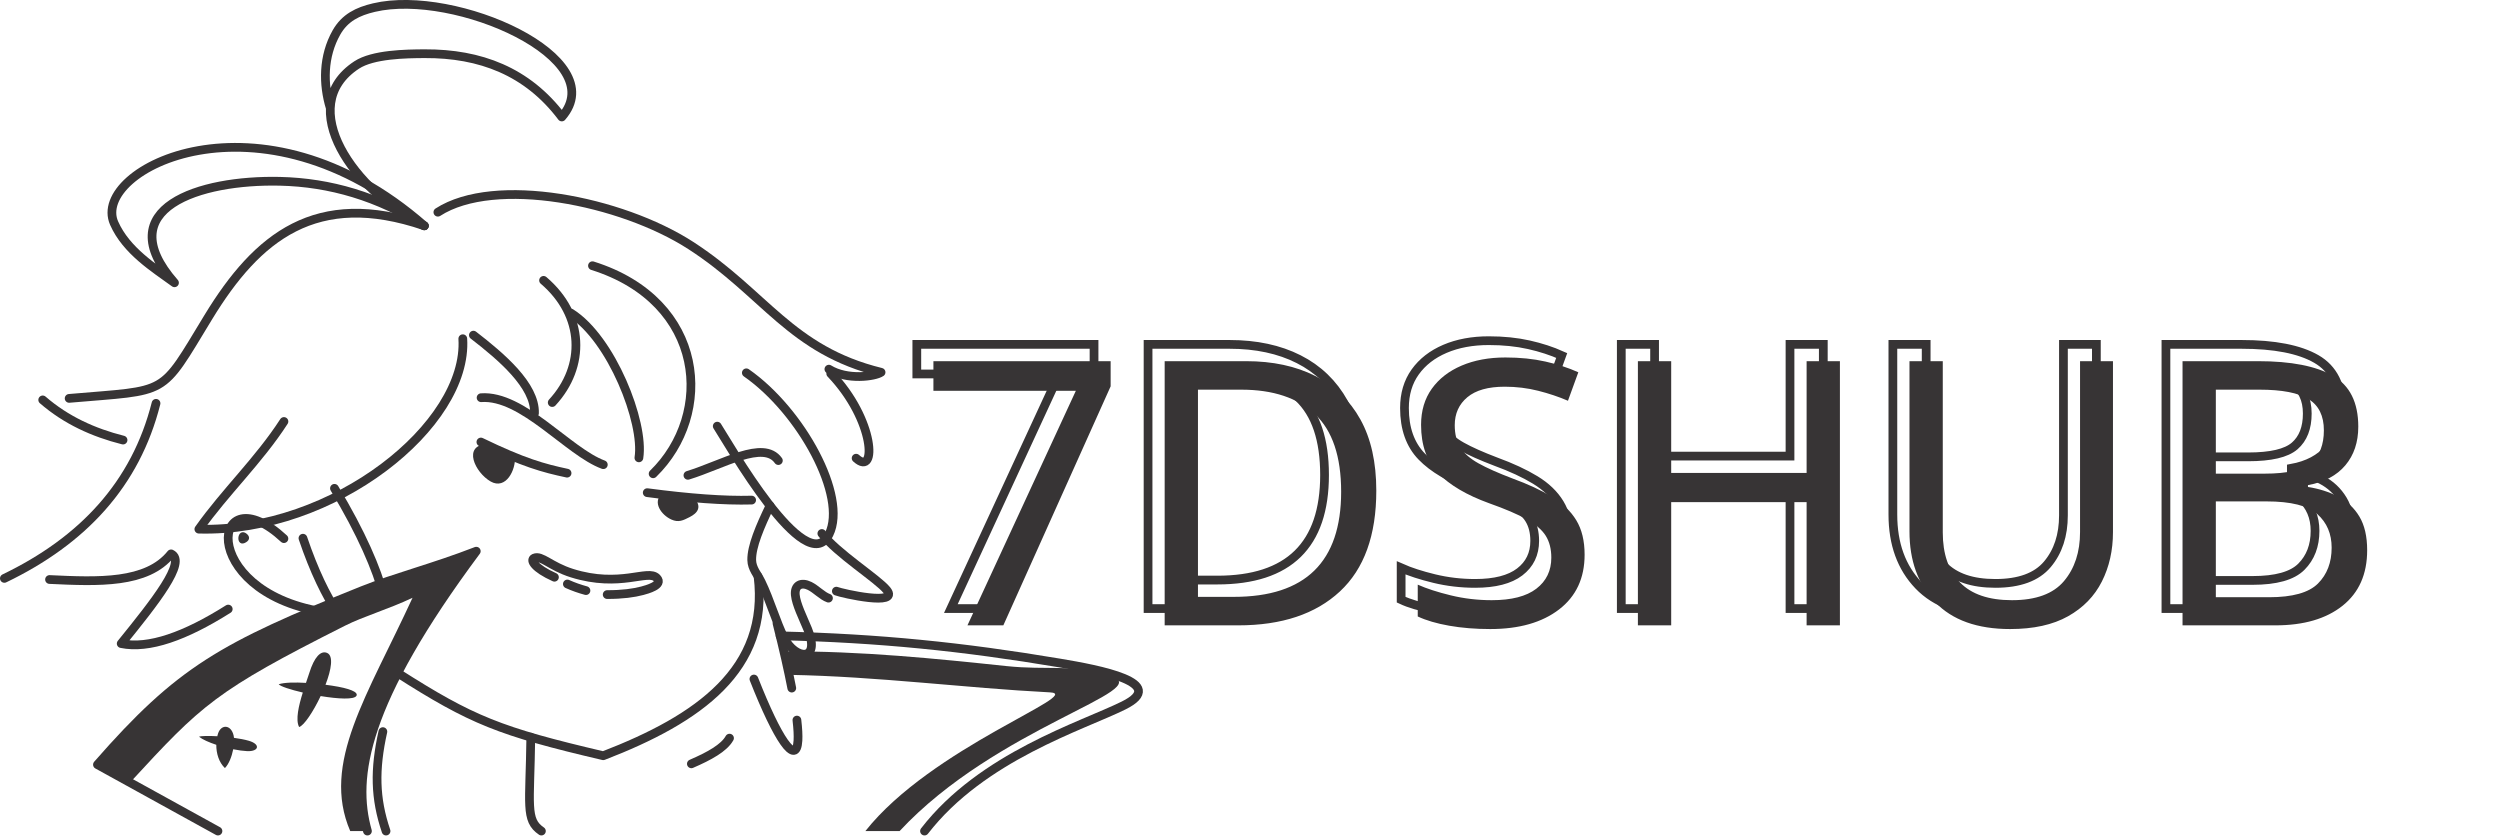
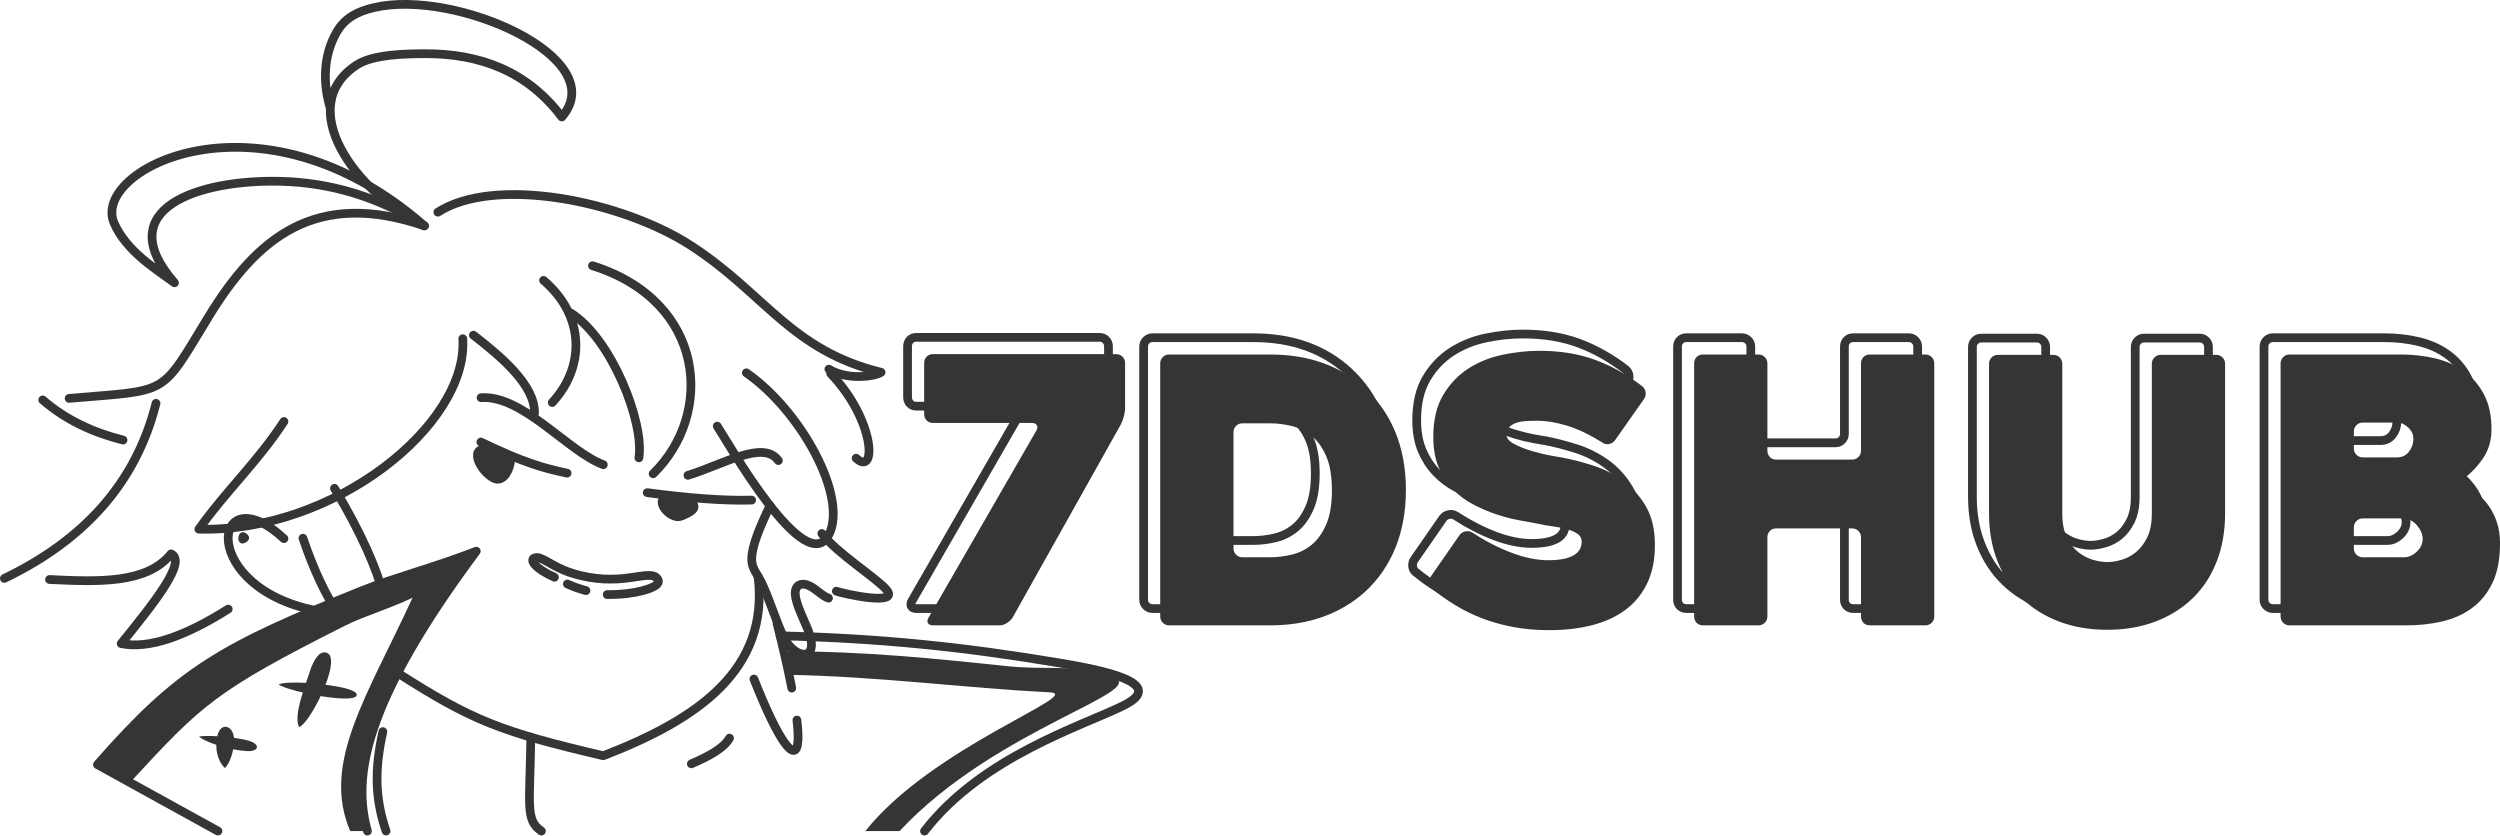
- <svg xmlns="http://www.w3.org/2000/svg" xml:space="preserve" width="214.537mm" height="71.693mm" version="1.1" style="shape-rendering:geometricPrecision; text-rendering:geometricPrecision; image-rendering:optimizeQuality; fill-rule:evenodd; clip-rule:evenodd" viewBox="0 0 21449.88 7168">
+ <svg xmlns="http://www.w3.org/2000/svg" xml:space="preserve" width="214.537mm" height="71.693mm" version="1.1" style="shape-rendering:geometricPrecision; text-rendering:geometricPrecision; image-rendering:optimizeQuality; fill-rule:evenodd; clip-rule:evenodd" viewBox="0 0 21453.72 7169.28">
  <defs>
-     <font id="FontID0" horiz-adv-x="784" font-variant="normal" style="fill-rule:nonzero" font-style="normal" font-weight="400">
-       <font-face font-family="Heavitas">
-         <font-face-src>
-           <font-face-name name="Heavitas" />
-         </font-face-src>
-       </font-face>
-       <missing-glyph>
-         <path d="M0 0z" />
-       </missing-glyph>
-       <glyph unicode="7" horiz-adv-x="600" d="M562 709l0 -122c0,-6.667 -1.165,-14.333 -3.499,-23 -2.334,-8.667 -5.168,-15.999 -8.5,-21.999l-292.001 -521.001c-3.332,-5.335 -8.333,-10.166 -15.001,-14.5 -6.664,-4.334 -13.332,-6.5 -19.999,-6.5l-180 0c-7.332,0 -11.999,2.167 -13.999,6.5 -2,4.334 -1.332,9.165 2,14.5l291 504.998c3.335,6.003 3.833,11.001 1.499,15.001 -2.331,4 -6.831,6 -13.498,6l-267.001 0c-7.332,0 -13.165,2.334 -17.498,7.001 -4.334,4.667 -6.5,10.5 -6.5,17.168l0 137.666c0,6.667 2.167,12.5 6.5,17.168 4.334,4.664 10.166,6.998 17.498,6.998l495.002 0c6.664,0 12.333,-2.334 16.998,-6.998 4.667,-4.667 7.001,-10.333 7.001,-17.001z" />
-       <glyph unicode="B" horiz-adv-x="701" d="M554.999 377.001c10.667,-6.003 21.334,-13.335 32.002,-22.002 10.667,-8.667 20.5,-19.331 29.501,-31.998 8.998,-12.667 16.333,-27.334 21.999,-44.001 5.666,-16.667 8.5,-35.667 8.5,-56.999 0,-43.333 -6.834,-79.168 -20.5,-107.5 -13.669,-28.336 -32.169,-51.002 -55.5,-68.003 -23.334,-16.998 -50.168,-28.997 -80.5,-35.998 -30.335,-7.001 -62.167,-10.5 -95.501,-10.5l-317.001 0c-6.667,0 -12.333,2.334 -17.001,7.001 -4.664,4.664 -6.998,10.333 -6.998,16.998l0 684c0,6.667 2.334,12.333 6.998,17.001 4.667,4.667 10.333,7.001 17.001,7.001l302.001 0c32.002,0 62.668,-3.502 92.002,-10.5 29.331,-7.001 55.166,-18.5 77.499,-34.502 22.333,-15.999 40.335,-36.833 54,-62.498 13.665,-25.668 20.5,-57.169 20.5,-94.502 0,-29.998 -7.499,-55.997 -22.5,-77.999 -15.001,-21.999 -31.167,-39.334 -48.502,-52.001 -11.999,-8.664 -11.332,-16.333 2,-22.997zm-279 76.998l93 0c13.335,0 24.002,5.168 32.002,15.502 8,10.333 11.999,21.832 11.999,34.499 0,11.999 -4.834,22.333 -14.5,31 -9.666,8.667 -18.834,13.001 -27.501,13.001l-95 0c-6.664,0 -12.333,-2.334 -16.998,-7.001 -4.667,-4.667 -7.001,-10.333 -7.001,-17.001l0 -45.998c0,-6.667 2.334,-12.333 7.001,-17.001 4.664,-4.667 10.333,-7.001 16.998,-7.001zm105.003 -165l-105.003 0c-6.664,0 -12.333,-2.334 -16.998,-6.998 -4.667,-4.667 -7.001,-10.333 -7.001,-17.001l0 -57.002c0,-6.664 2.334,-12.333 7.001,-16.998 4.664,-4.667 10.333,-7.001 16.998,-7.001l112.001 0c11.999,0 23.334,5.001 34.001,15.001 10.667,9.999 15.999,21.665 15.999,35 0,11.999 -5.165,24.166 -15.498,36.499 -10.333,12.333 -24.169,18.5 -41.5,18.5z" />
-       <glyph unicode="D" horiz-adv-x="786" d="M56 23.999l0 684c0,6.667 2.334,12.333 7.001,17.001 4.664,4.667 10.333,7.001 16.998,7.001l273 0c104.666,0 190.334,-30.666 257.001,-92.002 35.998,-33.334 63.332,-72.998 81.999,-118.999 18.667,-46.001 28.002,-97.668 28.002,-155 0,-57.333 -9.335,-109.166 -28.002,-155.501 -18.667,-46.331 -46.001,-86.166 -81.999,-119.499 -33.334,-30.002 -71.502,-52.668 -114.501,-68 -42.999,-15.335 -90.499,-23 -142.5,-23l-273 0c-6.664,0 -12.333,2.334 -16.998,7.001 -4.667,4.664 -7.001,10.333 -7.001,16.998zm221.998 160.001l75.001 0c18.667,0 38.001,2.334 58,7.001 19.999,4.664 38.001,13.498 54,26.5 15.999,12.998 29.167,31.334 39.5,54.999 10.333,23.668 15.498,54.501 15.498,92.499 0,38.001 -5.165,68.834 -15.498,92.502 -10.333,23.665 -23.668,41.998 -40.001,54.999 -16.333,13.001 -34.332,21.832 -54,26.5 -19.665,4.667 -38.833,7.001 -57.499,7.001l-75.001 0c-6.664,0 -12.333,-2.334 -16.998,-7.001 -4.667,-4.667 -7.001,-10.333 -7.001,-17.001l0 -314c0,-6.664 2.334,-12.333 7.001,-16.998 4.664,-4.667 10.333,-7.001 16.998,-7.001z" />
-       <glyph unicode="H" horiz-adv-x="800" d="M705.999 707.999l0 -684c0,-6.664 -2.334,-12.333 -6.998,-16.998 -4.667,-4.667 -10.333,-7.001 -17.001,-7.001l-149.999 0c-7.335,0 -13.168,2.334 -17.502,7.001 -4.334,4.664 -6.5,10.333 -6.5,16.998l0 214.002c0,6.667 -2.334,12.333 -6.998,17.001 -4.667,4.664 -10.333,6.998 -16.834,6.998l-205.335 0c-7.165,0 -13.001,-2.334 -17.335,-6.998 -4.33,-4.667 -6.497,-10.333 -6.497,-17.001l0 -214.002c0,-6.664 -2.334,-12.333 -7.001,-16.998 -4.667,-4.667 -10.5,-7.001 -17.168,-7.001l-149.665 0c-7.335,0 -13.335,2.334 -17.668,7.001 -4.334,4.664 -6.5,10.333 -6.5,16.998l0 684c0,6.667 2.167,12.333 6.5,17.001 4.334,4.667 10.333,7.001 17.668,7.001l149.665 0c6.667,0 12.5,-2.334 17.168,-7.001 4.667,-4.667 7.001,-10.333 7.001,-17.001l0 -235.998c0,-6.667 2.167,-12.333 6.497,-17.001 4.334,-4.667 10.17,-7.001 17.335,-7.001l205.335 0c6.5,0 12.166,2.334 16.834,7.001 4.664,4.667 6.998,10.333 6.998,17.001l0 235.998c0,6.667 2.167,12.333 6.5,17.001 4.334,4.667 10.166,7.001 17.502,7.001l149.999 0c6.667,0 12.333,-2.334 17.001,-7.001 4.664,-4.667 6.998,-10.333 6.998,-17.001z" />
-       <glyph unicode="S" horiz-adv-x="680" d="M137.001 251.002c35.998,-23.334 71.666,-41.667 106.999,-55.002 35.334,-13.332 68.334,-19.999 99,-19.999 29.334,0 51.667,4.167 67.001,12.5 15.332,8.333 22.997,20.834 22.997,37.501 0,8.664 -3.332,15.498 -9.999,20.5 -6.667,4.998 -15.498,9.165 -26.5,12.5 -11.001,3.332 -23.832,6 -38.499,8 -14.667,2 -29.668,4.667 -44.999,8 -14.667,2.668 -31.835,5.833 -51.503,9.499 -19.665,3.669 -39.831,9.001 -60.498,16.002 -20.667,6.998 -41.166,15.832 -61.502,26.5 -20.333,10.667 -38.499,24.333 -54.498,40.999 -15.999,16.667 -28.833,36.499 -38.502,59.499 -9.666,23 -14.497,50.168 -14.497,81.501 0,45.998 8.998,83.999 26.997,113.997 18.002,30.002 40.836,53.834 68.501,71.502 27.668,17.665 58.501,29.998 92.502,37 33.998,7.001 66.998,10.5 99,10.5 55.997,0 106.165,-8.167 150.5,-24.5 44.332,-16.333 86.833,-40.168 127.499,-71.502 5.332,-4.664 8.333,-10.333 9.001,-16.998 0.665,-6.667 -1.002,-12.667 -5.001,-18.002l-77.999 -110.999c-4,-5.332 -9.335,-8.667 -15.999,-9.999 -6.667,-1.335 -12.667,0 -18.002,4 -33.998,21.334 -65.666,36.499 -95,45.5 -29.334,9.001 -56.331,13.498 -80.998,13.498 -7.335,0 -15.835,-0.167 -25.501,-0.498 -9.666,-0.334 -18.834,-1.669 -27.501,-4 -8.667,-2.334 -15.832,-6.167 -21.498,-11.502 -5.669,-5.332 -8.5,-12.667 -8.5,-21.999 0,-9.335 6.998,-17.668 21,-25 13.999,-7.335 29.998,-13.669 47.998,-19.001 18.002,-5.332 35.334,-9.499 52.001,-12.5 16.667,-2.998 27.334,-4.834 32.002,-5.499 23.999,-4.667 50.331,-11.502 78.998,-20.5 28.669,-9.001 55.503,-22.336 80.5,-40.001 25,-17.665 46.001,-40.666 63.002,-69.001 17.001,-28.332 25.501,-63.833 25.501,-106.499 0,-40.001 -7.001,-74.5 -21,-103.5 -13.999,-29 -33.501,-52.832 -58.501,-71.499 -25,-18.667 -54.999,-32.502 -89.999,-41.5 -35,-9.001 -73.836,-13.502 -116.501,-13.502 -34.666,0 -67.001,2.834 -97,8.5 -30.002,5.666 -58,13.502 -83.999,23.501 -26.002,9.999 -50.168,21.832 -72.5,35.501 -22.333,13.665 -42.836,28.166 -61.502,43.5 -5.332,4 -8.33,9.499 -8.998,16.5 -0.668,6.998 0.998,13.165 4.998,18.5l77.001 110.999c4,5.332 9.335,8.667 15.999,9.999 6.667,1.332 12.667,0.334 18.002,-2.998z" />
-       <glyph unicode="U" horiz-adv-x="788" d="M54 707.001c0,6.667 2.334,12.333 6.998,17.001 4.667,4.664 10.17,6.998 16.834,6.998l150.336 0c6.664,0 12.166,-2.334 16.831,-6.998 4.667,-4.667 7.001,-10.333 7.001,-17.001l0 -405c0,-26.002 4.167,-47.5 12.5,-64.501 8.5,-17.001 18.834,-30.332 31.167,-40.001 12.333,-9.666 25.665,-16.5 39.667,-20.5 13.999,-4 26.833,-6 38.165,-6 11.335,0 24.169,2 38.168,6 13.999,4 27.167,10.834 39.166,20.5 11.999,9.669 22.166,23 30.666,40.001 8.333,17.001 12.5,38.499 12.5,64.501l0 405c0,6.667 2.334,12.333 7.001,17.001 4.664,4.664 10.166,6.998 16.831,6.998l150.336 0c6.664,0 12.166,-2.334 16.831,-6.998 4.667,-4.667 7.001,-10.333 7.001,-17.001l0 -405c0,-47.333 -7.499,-90.332 -22.5,-129.001 -15.001,-38.666 -36.332,-71.666 -64.334,-99 -27.999,-27.334 -61.666,-48.498 -100.833,-63.499 -39.334,-15.001 -82.834,-22.5 -130.834,-22.5 -48.001,0 -91.498,7.499 -130.831,22.5 -39.166,15.001 -72.834,36.165 -100.836,63.499 -27.999,27.334 -49.5,60.334 -64.831,99 -15.335,38.669 -23,81.668 -23,129.001l0 405z" />
-     </font>
    <style type="text/css">
   
-     @font-face { font-family:"Heavitas";font-variant:normal;font-style:normal;font-weight:normal;src:url("#FontID0") format(svg)}
-     .str2 {stroke-width:23.63;stroke-miterlimit:22.926}
-     .str3 {stroke:#373435;stroke-width:74.99;stroke-miterlimit:22.926}
+     .str2 {stroke:#373435;stroke-width:75;stroke-miterlimit:22.926}
    .str1 {stroke:#373435;stroke-width:20;stroke-miterlimit:22.926}
-     .str0 {stroke:#373435;stroke-width:74.99;stroke-linecap:round;stroke-linejoin:round;stroke-miterlimit:22.926}
+     .str0 {stroke:#373435;stroke-width:75;stroke-linecap:round;stroke-linejoin:round;stroke-miterlimit:22.926}
    .fil0 {fill:none}
+     .fil3 {fill:none;fill-rule:nonzero}
    .fil1 {fill:#373435}
-     .fnt0 {font-weight:normal;font-size:3174.59px;font-family:'Heavitas'}
+     .fil2 {fill:#373435;fill-rule:nonzero}
   
  </style>
  </defs>
  <g id="Camada_x0020_1">
-     <g id="_985148144">
-       <path class="fil0 str0" d="M2833.86 927.66c-62.79,-204.96 -63.19,-444.72 53.08,-649.36 71.89,-126.48 182.06,-180.19 321.87,-213.18 697.83,-164.63 2050.7,434.28 1611.38,938.54 -296.38,-392.86 -701.24,-544.64 -1175.19,-542.94 -165.19,0.59 -445.18,5.34 -584.79,96.8 -542.72,355.73 -15.74,1092.08 580.49,1379.9" />
-       <path class="fil0 str0" d="M2401.23 1555.46c430.49,9.71 846.57,131.99 1239.46,381.95 -1410.55,-1233.34 -2864.19,-482.47 -2661.61,-22.84 104.62,237.38 345.25,386 518.03,511.67 -560.36,-639.79 214.1,-886.35 904.11,-870.78l0.01 0z" />
-       <path class="fil0 str0" d="M3640.69 1937.43c-927.33,-315.83 -1433.15,92.94 -1854.29,785.23 -418.03,687.18 -326.76,620.15 -1193.22,695.47" />
-       <path class="fil0 str0" d="M366.46 3431.16c200.3,173.73 434.22,280.28 689.24,344.62" />
-       <path class="fil0 str0" d="M1338.66 3460.53c-174.6,693.39 -629.06,1178.64 -1301.16,1502.07" />
-       <path class="fil0 str0" d="M424.99 4972.17c418.07,19.74 835.05,38.04 1042.82,-220.05 138.23,64.46 -139.01,413.18 -427.93,769.88 236.37,48.47 548.38,-62.71 918.32,-296.23" />
-       <path class="fil0 str0" d="M2436.2 3616.34c-218.5,337.7 -501.58,600.89 -730.02,923.71 1156.16,31.23 2311.88,-893.69 2264.57,-1633.87" />
-       <path class="fil0 str0" d="M4061.78 2875.59c240.21,185.54 530.79,432.15 524.13,669.53" />
-       <path class="fil0 str0" d="M4663.67 2405.55c352.57,301.18 360.62,738.29 74.4,1048.25" />
-       <path class="fil0 str0" d="M4897.39 2685.59c348.53,219.01 632.49,939.17 584.29,1242.64" />
-       <path class="fil0 str0" d="M5083.35 2279.84c975.9,306.4 1045.15,1274.67 520.41,1785.07" />
-       <path class="fil0 str0" d="M6153.94 3656.32c89.98,136.56 761.53,1328.34 959.72,926.98 159.36,-322.75 -237.87,-1055.72 -710.12,-1384.57" />
-       <path class="fil0 str0" d="M3756.89 1820.65c488.19,-315.01 1572.45,-100.01 2169.04,285.18 637.3,411.48 855.24,897.44 1633.6,1088.41 -52.45,36.22 -291.23,70.03 -447.73,-26.84" />
-       <path class="fil0 str0" d="M7127.68 3205.33c382.72,401.51 396.14,889.86 217.78,725.94" />
-       <path class="fil0 str0" d="M7051.43 4577.29c128.83,170 477.84,388 556.55,485.01 114.57,141.26 -382.06,29.56 -432.16,9.78" />
-       <path class="fil0 str0" d="M7108.19 5132.01c-53.08,-18.33 -106.16,-77.55 -161.58,-104.83 -71.92,-35.39 -131.06,-7.01 -122.99,77.59 7.76,81.27 66.28,195.45 106.79,294.34 113.83,277.83 -102.99,266.38 -202.29,74.42 -65.87,-127.33 -120.95,-323.86 -196.87,-480.12 -31.37,-64.57 -80.2,-114.78 -81.51,-188.24 -2.09,-116.96 71.12,-287.08 157.03,-466.18" />
-       <path class="fil0 str0" d="M2436.01 4621.37c-619.37,-573.72 -759.84,445.55 326.62,626.9" />
-       <path class="fil0 str0" d="M2599.27 4617.85c94.54,280.42 199.77,494.74 300.19,645.71m391.85 -156.08c-57.95,-223.12 -188.86,-530.75 -421.7,-917.64" />
-       <path class="fil0 str0" d="M4127.7 3412.25c356.05,-25.97 747.82,464.26 1048.66,574.66" />
-       <path class="fil0 str0" d="M6678.33 3951.64c-127.65,-180.34 -478.93,35.72 -775.99,126.63" />
-       <path class="fil0 str0" d="M4126.03 3792.5c368.21,178.38 537.23,223.96 739.37,267.12" />
-       <path class="fil1 str1" d="M4186.34 3821.39c-208.5,-1.56 -102.16,226.93 29.13,301.53 119.51,67.95 198.94,-93.22 193.43,-202.61 -65.44,-26.84 -138.55,-59.19 -222.56,-98.91z" />
-       <path class="fil0 str0" d="M6449.02 4290.76c-235.76,6.62 -536.28,-16.28 -895.74,-63.78" />
-       <path class="fil1 str1" d="M5685.51 4243.64l-0.01 0.01c-75.32,63.76 -4.6,167.07 78.92,204.75 57.68,26 93.25,7.2 147.6,-20.48 66.18,-33.68 103.96,-80.46 28.98,-157.39 -81.1,-7.22 -166.29,-16.22 -255.49,-26.9z" />
-       <path class="fil0 str0" d="M4757 4952.6c-172.74,-77.6 -210.41,-147.94 -174.07,-163.98 62.14,-27.42 138.55,70.29 323.9,128.66 414.85,130.64 652.77,-36.85 728.69,41.99 58.65,60.87 -87.39,99.33 -125.14,109.43 -70.51,18.87 -169.32,33.06 -300.77,32.7" />
-       <path class="fil0 str0" d="M4868 5010.6c53.18,23.9 106.36,42.3 159.53,56.73" />
-       <path class="fil0 str0" d="M6503.98 4944.65c97.95,798.26 -509.95,1224.34 -1328.15,1539.54 -888.19,-207.88 -1128.84,-304.77 -1765.89,-711.35" />
-       <path class="fil0 str0" d="M3152.59 7130.49c-131.31,-465.16 -30.55,-1106.08 933.85,-2401.31 -363.32,141.54 -705.63,228.21 -977.55,337.58 -1203.61,484.11 -1563.1,682.71 -2272.73,1493.73 344.64,190.01 689.27,380 1033.9,570.01" />
-       <path class="fil1" d="M3004.88 7130.49c-250.96,-583.02 149.33,-1163.67 534.67,-2001.64 -208.62,99.09 -418.34,158.45 -579.55,239.66 -1114.8,561.51 -1229.05,677.98 -1844.62,1345.92l-279.23 -153.94c709.62,-811.03 1069.13,-1009.62 2272.73,-1493.73 271.91,-109.37 614.23,-196.04 977.55,-337.58 -964.41,1295.23 -1065.15,1936.16 -933.85,2401.31l-147.7 0 0.01 0.01z" />
-       <path class="fil1" d="M2566.43 6237.82c-32.6,-60.69 -3.36,-184.54 31.5,-295.96 -105.74,-24.51 -191.84,-52.45 -206.76,-71.14 51.27,-16.17 141.56,-17.15 234,-11.59 11.2,-32.89 21.44,-62.33 28.7,-85.58 42.45,-135.93 97.73,-193.57 151.36,-172.04 58.69,23.57 37.52,143.85 -12.41,273.68 19.84,2.55 38.41,5.15 55.14,7.7 154.26,23.5 225.73,54.86 211.07,85.75 -17.37,36.62 -159.16,28.13 -307.9,3.57 -63.18,133.69 -143.61,254.42 -184.72,265.6z" />
-       <path class="fil1" d="M1707.6 6321.03c17.75,-7.15 80.96,-8.37 156.69,-4.07 1.94,-8.23 4.19,-16.27 6.76,-24.05 26.64,-80.45 111.41,-77 133.26,17.15 1.48,6.37 2.57,13.29 3.3,20.59 47.32,6.47 91.98,14.84 126.91,25.01 104.07,30.33 86.5,93.5 -13.68,89.11 -33.9,-1.49 -75.67,-7.29 -119.8,-16.17 -12.37,63.74 -38.62,129.07 -71.34,161.28 -51.31,-48.54 -74.46,-125.56 -73.97,-199.55 -62.68,-20.66 -117.76,-45.02 -148.13,-69.29l0 -0.01z" />
-       <path class="fil0 str0" d="M6666.87 5348.74c55.69,219.54 97.33,403.97 126.49,555.01m44.1 274.54c8.67,74.88 11.46,133.13 8.98,175.39 -6.56,111.58 -49.95,111.85 -119.27,12.89 -65.87,-94.03 -155.18,-277.7 -258.61,-540.62" />
-       <path class="fil0 str0" d="M6259.21 6333.13c-46.32,83.93 -173.99,154.32 -327.3,220.43" />
-       <path class="fil0 str0" d="M6693.51 5455.39c852.83,20.76 1562.89,92.82 2399.7,233.29 334.64,56.21 941.02,169.36 546.89,364.56 -356.83,176.73 -1213.4,437.46 -1707.87,1077.26" />
-       <path class="fil0 str0" d="M3285 6277.27c-72.42,325.54 -68.02,572.18 27.27,853.22" />
-       <path class="fil0 str0" d="M4554.29 6324.99c-7.3,584.91 -49.14,709.92 90.9,805.49" />
-       <path class="fil1" d="M7424.94 7130.49c97.9,0 195.81,0 293.7,0 832.19,-894.53 2206.56,-1209.25 1813.35,-1329.1 -359.11,-109.44 -533.04,-48.03 -899.37,-86.74 -602.11,-63.63 -1244.57,-129.3 -1907.12,-125.9 14.72,67.11 29.44,134.21 44.16,201.31 769.45,14.3 1495.06,112.14 2239.92,150.55 298.35,15.39 -1016.1,471.62 -1584.65,1189.88l0.01 0z" />
-       <path class="fil1 str1" d="M2109.82 4587.18c28.86,23.26 20.15,47.55 -15.76,63.03 -60.54,26.04 -46.84,-113.55 15.76,-63.03z" />
-       <g transform="matrix(1 0 0 1 -2857.9 1781.47)">
-         <text x="10726.85" y="3583.99" class="fil1 fnt0">7DSHUB</text>
-       </g>
-       <g transform="matrix(1 0 0 1 -3000.34 1637.4)">
-         <text x="10726.85" y="3583.99" class="fil0 str3 fnt0">7DSHUB</text>
-       </g>
-     </g>
+     <path class="fil0 str0" d="M2834.36 927.83c-62.8,-205 -63.2,-444.8 53.09,-649.48 71.9,-126.5 182.09,-180.22 321.93,-213.22 697.95,-164.66 2051.07,434.36 1611.67,938.71 -296.43,-392.93 -701.36,-544.74 -1175.4,-543.04 -165.22,0.59 -445.26,5.34 -584.89,96.82 -542.82,355.79 -15.74,1092.27 580.59,1380.15" />
+     <path class="fil0 str0" d="M2401.66 1555.74c430.57,9.71 846.72,132.01 1239.68,382.02 -1410.8,-1233.56 -2864.7,-482.56 -2662.08,-22.84 104.64,237.42 345.31,386.07 518.12,511.76 -560.46,-639.9 214.14,-886.51 904.27,-870.94l0.01 0z" />
+     <path class="fil0 str0" d="M3641.34 1937.78c-927.5,-315.89 -1433.41,92.96 -1854.62,785.37 -418.1,687.3 -326.82,620.26 -1193.43,695.59" />
+     <path class="fil0 str0" d="M366.53 3431.77c200.34,173.76 434.3,280.33 689.36,344.68" />
+     <path class="fil0 str0" d="M1338.9 3461.15c-174.63,693.51 -629.17,1178.85 -1301.39,1502.34" />
+     <path class="fil0 str0" d="M425.07 4973.06c418.14,19.74 835.2,38.05 1043.01,-220.09 138.25,64.47 -139.03,413.25 -428.01,770.02 236.41,48.48 548.48,-62.72 918.48,-296.28" />
+     <path class="fil0 str0" d="M2436.63 3616.99c-218.54,337.76 -501.67,601 -730.15,923.87 1156.37,31.24 2312.29,-893.85 2264.97,-1634.16" />
+     <path class="fil0 str0" d="M4062.5 2876.1c240.25,185.57 530.88,432.23 524.22,669.65" />
+     <path class="fil0 str0" d="M4664.5 2405.98c352.63,301.23 360.68,738.42 74.41,1048.44" />
+     <path class="fil0 str0" d="M4898.26 2686.07c348.59,219.05 632.6,939.34 584.39,1242.86" />
+     <path class="fil0 str0" d="M5084.26 2280.25c976.07,306.45 1045.34,1274.9 520.5,1785.39" />
+     <path class="fil0 str0" d="M6155.04 3656.97c90,136.58 761.67,1328.58 959.89,927.15 159.39,-322.81 -237.91,-1055.91 -710.25,-1384.82" />
+     <path class="fil0 str0" d="M3757.56 1820.98c488.28,-315.07 1572.73,-100.03 2169.43,285.23 637.41,411.55 855.39,897.6 1633.89,1088.6 -52.46,36.23 -291.28,70.04 -447.81,-26.84" />
+     <path class="fil0 str0" d="M7128.95 3205.9c382.79,401.58 396.21,890.02 217.82,726.07" />
+     <path class="fil0 str0" d="M7052.69 4578.11c128.85,170.03 477.93,388.07 556.65,485.1 114.59,141.29 -382.13,29.57 -432.24,9.78" />
+     <path class="fil0 str0" d="M7109.46 5132.93c-53.09,-18.33 -106.18,-77.56 -161.61,-104.85 -71.93,-35.4 -131.08,-7.01 -123.01,77.6 7.76,81.28 66.29,195.48 106.81,294.39 113.85,277.88 -103.01,266.43 -202.33,74.43 -65.88,-127.35 -120.97,-323.92 -196.91,-480.21 -31.38,-64.58 -80.21,-114.8 -81.52,-188.27 -2.09,-116.98 71.13,-287.13 157.06,-466.26" />
+     <path class="fil0 str0" d="M2436.44 4622.19c-619.48,-573.82 -759.98,445.63 326.68,627.01" />
+     <path class="fil0 str0" d="M2599.73 4618.67c94.56,280.47 199.81,494.83 300.24,645.82m391.93 -156.1c-57.96,-223.16 -188.89,-530.84 -421.78,-917.8" />
+     <path class="fil0 str0" d="M4128.43 3412.86c356.11,-25.97 747.95,464.34 1048.85,574.76" />
+     <path class="fil0 str0" d="M6679.52 3952.35c-127.67,-180.37 -479.02,35.73 -776.13,126.65" />
+     <path class="fil0 str0" d="M4126.76 3793.18c368.28,178.41 537.33,224 739.5,267.17" />
+     <path class="fil1 str1" d="M4187.09 3822.07c-208.54,-1.56 -102.18,226.97 29.14,301.58 119.53,67.96 198.98,-93.24 193.46,-202.65 -65.45,-26.84 -138.57,-59.2 -222.6,-98.93z" />
+     <path class="fil0 str0" d="M6450.17 4291.53c-235.8,6.62 -536.38,-16.28 -895.9,-63.79" />
+     <path class="fil1 str1" d="M5686.52 4244.4l-0.01 0.01c-75.33,63.77 -4.6,167.1 78.93,204.79 57.69,26 93.27,7.2 147.63,-20.48 66.19,-33.69 103.98,-80.47 28.99,-157.42 -81.11,-7.22 -166.32,-16.22 -255.54,-26.9z" />
+     <path class="fil0 str0" d="M4757.85 4953.48c-172.77,-77.61 -210.45,-147.97 -174.1,-164.01 62.15,-27.42 138.57,70.3 323.96,128.68 414.92,130.66 652.89,-36.86 728.82,42 58.66,60.88 -87.41,99.35 -125.16,109.45 -70.52,18.87 -169.35,33.07 -300.82,32.71" />
+     <path class="fil0 str0" d="M4868.87 5011.49c53.19,23.9 106.38,42.31 159.56,56.74" />
+     <path class="fil0 str0" d="M6505.14 4945.53c97.97,798.4 -510.04,1224.56 -1328.39,1539.81 -888.35,-207.92 -1129.04,-304.82 -1766.2,-711.48" />
+     <path class="fil0 str0" d="M3153.15 7131.76c-131.33,-465.24 -30.56,-1106.28 934.02,-2401.74 -363.38,141.57 -705.76,228.25 -977.72,337.64 -1203.82,484.2 -1563.38,682.83 -2273.13,1494 344.7,190.04 689.39,380.07 1034.08,570.11" />
+     <path class="fil1" d="M3005.41 7131.76c-251,-583.12 149.36,-1163.88 534.77,-2002 -208.66,99.11 -418.41,158.48 -579.65,239.7 -1115,561.61 -1229.27,678.1 -1844.95,1346.16l-279.28 -153.97c709.75,-811.17 1069.32,-1009.8 2273.13,-1494 271.96,-109.39 614.34,-196.07 977.72,-337.64 -964.58,1295.46 -1065.34,1936.5 -934.02,2401.74l-147.73 0 0.01 0.01z" />
+     <path class="fil1" d="M2566.89 6238.93c-32.61,-60.7 -3.36,-184.57 31.51,-296.01 -105.76,-24.51 -191.87,-52.46 -206.8,-71.15 51.28,-16.17 141.59,-17.15 234.04,-11.59 11.2,-32.9 21.44,-62.34 28.71,-85.6 42.46,-135.95 97.75,-193.6 151.39,-172.07 58.7,23.57 37.53,143.88 -12.41,273.73 19.84,2.55 38.42,5.15 55.15,7.7 154.29,23.5 225.77,54.87 211.11,85.77 -17.37,36.63 -159.19,28.14 -307.95,3.57 -63.19,133.71 -143.64,254.47 -184.75,265.65z" />
+     <path class="fil1" d="M1707.9 6322.16c17.75,-7.15 80.97,-8.37 156.72,-4.07 1.94,-8.23 4.19,-16.27 6.76,-24.05 26.64,-80.46 111.43,-77.01 133.28,17.15 1.48,6.37 2.57,13.29 3.3,20.59 47.33,6.47 92,14.84 126.93,25.01 104.09,30.34 86.52,93.52 -13.68,89.13 -33.91,-1.49 -75.68,-7.29 -119.82,-16.17 -12.37,63.75 -38.63,129.09 -71.35,161.31 -51.32,-48.55 -74.47,-125.58 -73.98,-199.59 -62.69,-20.66 -117.78,-45.03 -148.16,-69.3l0 -0.01z" />
+     <path class="fil0 str0" d="M6668.06 5349.69c55.7,219.58 97.35,404.04 126.51,555.11m44.11 274.59c8.67,74.89 11.46,133.15 8.98,175.42 -6.56,111.6 -49.96,111.87 -119.29,12.89 -65.88,-94.05 -155.21,-277.75 -258.66,-540.72" />
+     <path class="fil0 str0" d="M6260.32 6334.26c-46.33,83.94 -174.02,154.35 -327.36,220.47" />
+     <path class="fil0 str0" d="M6694.7 5456.36c852.98,20.76 1563.17,92.84 2400.13,233.33 334.7,56.22 941.19,169.39 546.99,364.62 -356.89,176.76 -1213.62,437.54 -1708.17,1077.45" />
+     <path class="fil0 str0" d="M3285.58 6278.39c-72.43,325.6 -68.03,572.28 27.27,853.37" />
+     <path class="fil0 str0" d="M4555.1 6326.12c-7.3,585.01 -49.15,710.05 90.92,805.63" />
+     <path class="fil1" d="M7426.26 7131.76c97.92,0 195.84,0 293.75,0 832.34,-894.69 2206.95,-1209.47 1813.67,-1329.34 -359.17,-109.46 -533.13,-48.04 -899.53,-86.76 -602.22,-63.64 -1244.79,-129.32 -1907.46,-125.92 14.72,67.12 29.45,134.23 44.17,201.35 769.59,14.3 1495.33,112.16 2240.32,150.58 298.4,15.39 -1016.28,471.7 -1584.93,1190.09l0.01 0z" />
+     <path class="fil1 str1" d="M2110.2 4588c28.87,23.26 20.15,47.56 -15.76,63.04 -60.55,26.04 -46.85,-113.57 15.76,-63.04z" />
+     <path class="fil2" d="M9654.8 3115.22l0 387.37c0,21.17 -3.7,45.51 -11.11,73.03 -7.41,27.52 -16.41,50.8 -26.99,69.85l-927.15 1654.26c-10.58,16.94 -26.46,32.28 -47.63,46.04 -21.16,13.76 -42.33,20.64 -63.5,20.64l-571.53 0c-23.28,0 -38.1,-6.88 -44.45,-20.64 -6.35,-13.76 -4.23,-29.1 6.35,-46.04l923.97 -1603.45c10.59,-19.06 12.17,-34.93 4.76,-47.63 -7.4,-12.7 -21.69,-19.05 -42.86,-19.05l-847.77 0c-23.28,0 -41.8,-7.41 -55.56,-22.23 -13.76,-14.82 -20.64,-33.34 -20.64,-54.51l0 -437.11c0,-21.17 6.88,-39.69 20.64,-54.51 13.76,-14.81 32.28,-22.22 55.56,-22.22l1571.71 0c21.16,0 39.16,7.41 53.97,22.22 14.82,14.82 22.23,32.81 22.23,53.98zm301.64 2174.99l0 -2171.81c0,-21.17 7.41,-39.16 22.23,-53.98 14.81,-14.82 32.81,-22.23 53.97,-22.23l866.82 0c332.33,0 604.34,97.37 816.02,292.12 114.3,105.84 201.09,231.78 260.36,377.84 59.27,146.06 88.91,310.11 88.91,492.15 0,182.04 -29.64,346.62 -88.91,493.74 -59.27,147.11 -146.06,273.59 -260.36,379.43 -105.84,95.26 -227.03,167.23 -363.56,215.91 -136.53,48.69 -287.35,73.03 -452.46,73.03l-866.82 0c-21.16,0 -39.16,-7.41 -53.97,-22.23 -14.82,-14.81 -22.23,-32.81 -22.23,-53.97zm704.88 -508.03l238.14 0c59.27,0 120.66,-7.41 184.16,-22.23 63.5,-14.81 120.66,-42.86 171.46,-84.14 50.8,-41.27 92.61,-99.49 125.42,-174.63 32.81,-75.15 49.21,-173.05 49.21,-293.7 0,-120.66 -16.4,-218.56 -49.21,-293.71 -32.81,-75.14 -75.15,-133.35 -127.01,-174.63 -51.86,-41.28 -109.01,-69.32 -171.46,-84.14 -62.44,-14.82 -123.3,-22.23 -182.57,-22.23l-238.14 0c-21.16,0 -39.16,7.41 -53.97,22.23 -14.82,14.82 -22.23,32.81 -22.23,53.98l0 997c0,21.16 7.41,39.16 22.23,53.97 14.81,14.82 32.81,22.23 53.97,22.23zm1971.79 -212.74c114.3,74.09 227.55,132.3 339.74,174.64 112.19,42.33 216.97,63.5 314.34,63.5 93.14,0 164.05,-13.23 212.74,-39.69 48.68,-26.46 73.02,-66.15 73.02,-119.07 0,-27.51 -10.58,-49.21 -31.75,-65.09 -21.17,-15.87 -49.21,-29.1 -84.14,-39.69 -34.93,-10.58 -75.67,-19.05 -122.24,-25.4 -46.57,-6.35 -94.2,-14.82 -142.88,-25.4 -46.57,-8.47 -101.08,-18.52 -163.53,-30.16 -62.44,-11.65 -126.47,-28.58 -192.09,-50.81 -65.62,-22.22 -130.71,-50.27 -195.28,-84.14 -64.56,-33.87 -122.24,-77.26 -173.04,-130.18 -50.8,-52.92 -91.55,-115.89 -122.25,-188.92 -30.69,-73.03 -46.03,-159.29 -46.03,-258.78 0,-146.05 28.57,-266.71 85.72,-361.96 57.16,-95.26 129.66,-170.93 217.5,-227.03 87.85,-56.09 185.75,-95.25 293.71,-117.48 107.95,-22.23 212.73,-33.34 314.34,-33.34 177.8,0 337.09,25.93 477.86,77.79 140.76,51.86 275.71,127.54 404.83,227.03 16.93,14.81 26.46,32.81 28.58,53.97 2.11,21.17 -3.18,40.22 -15.88,57.16l-247.66 352.44c-12.7,16.93 -29.64,27.52 -50.8,31.75 -21.17,4.24 -40.22,0 -57.16,-12.7 -107.95,-67.74 -208.5,-115.89 -301.64,-144.47 -93.14,-28.58 -178.86,-42.86 -257.18,-42.86 -23.29,0 -50.28,0.53 -80.97,1.58 -30.69,1.06 -59.8,5.3 -87.32,12.7 -27.52,7.41 -50.27,19.58 -68.26,36.52 -18,16.93 -26.99,40.22 -26.99,69.85 0,29.64 22.22,56.1 66.68,79.38 44.45,23.29 95.25,43.4 152.4,60.33 57.16,16.93 112.19,30.16 165.11,39.69 52.92,9.52 86.79,15.35 101.61,17.46 76.2,14.82 159.81,36.52 250.83,65.09 91.03,28.58 176.23,70.92 255.6,127.01 79.38,56.09 146.06,129.12 200.04,219.09 53.98,89.96 80.97,202.68 80.97,338.15 0,127.01 -22.23,236.55 -66.68,328.63 -44.45,92.08 -106.37,167.75 -185.75,227.02 -79.38,59.27 -174.63,103.2 -285.76,131.77 -111.13,28.58 -234.44,42.87 -369.91,42.87 -110.07,0 -212.74,-9 -307.99,-26.99 -95.26,-17.99 -184.16,-42.87 -266.71,-74.62 -82.56,-31.75 -159.29,-69.32 -230.2,-112.72 -70.91,-43.39 -136.01,-89.43 -195.28,-138.12 -16.93,-12.7 -26.45,-30.16 -28.57,-52.39 -2.12,-22.22 3.17,-41.8 15.87,-58.74l244.49 -352.44c12.7,-16.93 29.64,-27.52 50.8,-31.75 21.17,-4.23 40.22,-1.06 57.16,9.52zm3965.77 -1451.04l0 2171.81c0,21.16 -7.41,39.16 -22.22,53.97 -14.82,14.82 -32.81,22.23 -53.98,22.23l-476.27 0c-23.29,0 -41.81,-7.41 -55.57,-22.23 -13.76,-14.81 -20.64,-32.81 -20.64,-53.97l0 -679.49c0,-21.17 -7.41,-39.16 -22.22,-53.98 -14.82,-14.81 -32.81,-22.22 -53.45,-22.22l-651.97 0c-22.75,0 -41.28,7.41 -55.04,22.22 -13.75,14.82 -20.63,32.81 -20.63,53.98l0 679.49c0,21.16 -7.41,39.16 -22.23,53.97 -14.82,14.82 -33.34,22.23 -54.51,22.23l-475.21 0c-23.29,0 -42.34,-7.41 -56.1,-22.23 -13.76,-14.81 -20.64,-32.81 -20.64,-53.97l0 -2171.81c0,-21.17 6.88,-39.16 20.64,-53.98 13.76,-14.82 32.81,-22.23 56.1,-22.23l475.21 0c21.17,0 39.69,7.41 54.51,22.23 14.82,14.82 22.23,32.81 22.23,53.98l0 749.33c0,21.17 6.88,39.16 20.63,53.98 13.76,14.82 32.29,22.23 55.04,22.23l651.97 0c20.64,0 38.63,-7.41 53.45,-22.23 14.81,-14.82 22.22,-32.81 22.22,-53.98l0 -749.33c0,-21.17 6.88,-39.16 20.64,-53.98 13.76,-14.82 32.28,-22.23 55.57,-22.23l476.27 0c21.17,0 39.16,7.41 53.98,22.23 14.81,14.82 22.22,32.81 22.22,53.98zm469.93 3.17c0,-21.17 7.41,-39.16 22.22,-53.98 14.82,-14.81 32.29,-22.22 53.45,-22.22l477.34 0c21.16,0 38.63,7.41 53.44,22.22 14.82,14.82 22.23,32.81 22.23,53.98l0 1285.94c0,82.56 13.23,150.82 39.69,204.8 26.99,53.98 59.8,96.31 98.96,127.01 39.16,30.69 81.49,52.39 125.95,65.09 44.45,12.7 85.2,19.05 121.18,19.05 35.99,0 76.74,-6.35 121.19,-19.05 44.45,-12.7 86.26,-34.4 124.36,-65.09 38.1,-30.7 70.38,-73.03 97.37,-127.01 26.46,-53.98 39.69,-122.24 39.69,-204.8l0 -1285.94c0,-21.17 7.41,-39.16 22.23,-53.98 14.81,-14.81 32.28,-22.22 53.44,-22.22l477.34 0c21.16,0 38.63,7.41 53.44,22.22 14.82,14.82 22.23,32.81 22.23,53.98l0 1285.94c0,150.29 -23.81,286.82 -71.44,409.6 -47.63,122.77 -115.36,227.55 -204.27,314.34 -88.9,86.79 -195.8,153.99 -320.16,201.62 -124.89,47.63 -263.01,71.44 -415.42,71.44 -152.41,0 -290.52,-23.81 -415.41,-71.44 -124.36,-47.63 -231.26,-114.83 -320.17,-201.62 -88.9,-86.79 -157.17,-191.57 -205.85,-314.34 -48.69,-122.78 -73.03,-259.31 -73.03,-409.6l0 -1285.94zm4092.78 1047.8c33.87,19.06 67.74,42.34 101.61,69.86 33.87,27.52 65.09,61.38 93.67,101.6 28.57,40.22 51.86,86.79 69.85,139.71 17.99,52.92 26.99,113.25 26.99,180.98 0,137.59 -21.7,251.37 -65.09,341.33 -43.4,89.97 -102.14,161.94 -176.22,215.92 -74.09,53.97 -159.29,92.07 -255.6,114.3 -96.32,22.23 -197.39,33.34 -303.23,33.34l-1006.53 0c-21.17,0 -39.16,-7.41 -53.98,-22.23 -14.81,-14.81 -22.22,-32.81 -22.22,-53.97l0 -2171.81c0,-21.17 7.41,-39.16 22.22,-53.98 14.82,-14.82 32.81,-22.23 53.98,-22.23l958.9 0c101.61,0 198.98,11.12 292.12,33.34 93.13,22.23 175.16,58.74 246.07,109.55 70.91,50.8 128.07,116.95 171.46,198.44 43.39,81.5 65.09,181.52 65.09,300.06 0,95.25 -23.81,177.8 -71.44,247.66 -47.63,69.85 -98.96,124.89 -154,165.11 -38.1,27.51 -35.98,51.86 6.35,73.02zm-885.87 -244.48l295.29 0c42.34,0 76.21,-16.41 101.61,-49.22 25.4,-32.81 38.1,-69.32 38.1,-109.54 0,-38.1 -15.35,-70.91 -46.04,-98.43 -30.69,-27.52 -59.8,-41.28 -87.32,-41.28l-301.64 0c-21.16,0 -39.16,7.41 -53.97,22.23 -14.82,14.82 -22.23,32.81 -22.23,53.98l0 146.05c0,21.17 7.41,39.16 22.23,53.98 14.81,14.82 32.81,22.23 53.97,22.23zm333.4 523.9l-333.4 0c-21.16,0 -39.16,7.41 -53.97,22.22 -14.82,14.82 -22.23,32.81 -22.23,53.98l0 180.99c0,21.16 7.41,39.16 22.23,53.97 14.81,14.82 32.81,22.23 53.97,22.23l355.62 0c38.1,0 74.09,-15.88 107.96,-47.63 33.87,-31.75 50.8,-68.79 50.8,-111.13 0,-38.1 -16.4,-76.73 -49.21,-115.89 -32.81,-39.16 -76.74,-58.74 -131.77,-58.74z" />
+     <path class="fil3 str2" d="M9512.33 2971.13l0 387.37c0,21.17 -3.7,45.51 -11.11,73.03 -7.41,27.52 -16.41,50.8 -26.99,69.85l-927.15 1654.26c-10.58,16.94 -26.46,32.28 -47.63,46.04 -21.16,13.76 -42.33,20.64 -63.5,20.64l-571.53 0c-23.28,0 -38.1,-6.88 -44.45,-20.64 -6.35,-13.76 -4.23,-29.1 6.35,-46.04l923.97 -1603.45c10.59,-19.06 12.17,-34.93 4.76,-47.63 -7.4,-12.7 -21.69,-19.05 -42.86,-19.05l-847.77 0c-23.28,0 -41.8,-7.41 -55.56,-22.23 -13.76,-14.82 -20.64,-33.34 -20.64,-54.51l0 -437.11c0,-21.17 6.88,-39.69 20.64,-54.51 13.76,-14.81 32.28,-22.22 55.56,-22.22l1571.71 0c21.16,0 39.16,7.41 53.97,22.22 14.82,14.82 22.23,32.81 22.23,53.98zm301.64 2174.99l0 -2171.81c0,-21.17 7.41,-39.16 22.23,-53.98 14.81,-14.82 32.81,-22.23 53.97,-22.23l866.82 0c332.33,0 604.34,97.37 816.02,292.12 114.3,105.84 201.09,231.78 260.36,377.84 59.27,146.06 88.91,310.11 88.91,492.15 0,182.04 -29.64,346.62 -88.91,493.74 -59.27,147.11 -146.06,273.59 -260.36,379.43 -105.84,95.26 -227.03,167.23 -363.56,215.91 -136.53,48.69 -287.35,73.03 -452.46,73.03l-866.82 0c-21.16,0 -39.16,-7.41 -53.97,-22.23 -14.82,-14.81 -22.23,-32.81 -22.23,-53.97zm704.88 -508.03l238.14 0c59.27,0 120.66,-7.41 184.16,-22.23 63.5,-14.81 120.66,-42.86 171.46,-84.14 50.8,-41.27 92.61,-99.49 125.42,-174.63 32.81,-75.15 49.21,-173.05 49.21,-293.7 0,-120.66 -16.4,-218.56 -49.21,-293.71 -32.81,-75.14 -75.15,-133.35 -127.01,-174.63 -51.86,-41.28 -109.01,-69.32 -171.46,-84.14 -62.44,-14.82 -123.3,-22.23 -182.57,-22.23l-238.14 0c-21.16,0 -39.16,7.41 -53.97,22.23 -14.82,14.82 -22.23,32.81 -22.23,53.98l0 997c0,21.16 7.41,39.16 22.23,53.97 14.81,14.82 32.81,22.23 53.97,22.23zm1971.79 -212.74c114.3,74.09 227.55,132.3 339.74,174.64 112.19,42.33 216.97,63.5 314.34,63.5 93.14,0 164.05,-13.23 212.74,-39.69 48.68,-26.46 73.02,-66.15 73.02,-119.07 0,-27.51 -10.58,-49.21 -31.75,-65.09 -21.17,-15.87 -49.21,-29.1 -84.14,-39.69 -34.93,-10.58 -75.67,-19.05 -122.24,-25.4 -46.57,-6.35 -94.2,-14.82 -142.88,-25.4 -46.57,-8.47 -101.08,-18.52 -163.53,-30.16 -62.44,-11.65 -126.47,-28.58 -192.09,-50.81 -65.62,-22.22 -130.71,-50.27 -195.28,-84.14 -64.56,-33.87 -122.24,-77.26 -173.04,-130.18 -50.8,-52.92 -91.55,-115.89 -122.25,-188.92 -30.69,-73.03 -46.03,-159.29 -46.03,-258.78 0,-146.05 28.57,-266.71 85.72,-361.96 57.16,-95.26 129.66,-170.93 217.5,-227.03 87.85,-56.09 185.75,-95.25 293.71,-117.48 107.95,-22.23 212.73,-33.34 314.34,-33.34 177.8,0 337.09,25.93 477.86,77.79 140.76,51.86 275.71,127.54 404.83,227.03 16.93,14.81 26.46,32.81 28.58,53.97 2.11,21.17 -3.18,40.22 -15.88,57.16l-247.66 352.44c-12.7,16.93 -29.64,27.52 -50.8,31.75 -21.17,4.24 -40.22,0 -57.16,-12.7 -107.95,-67.74 -208.5,-115.89 -301.64,-144.47 -93.14,-28.58 -178.86,-42.86 -257.18,-42.86 -23.29,0 -50.28,0.53 -80.97,1.58 -30.69,1.06 -59.8,5.3 -87.32,12.7 -27.52,7.41 -50.27,19.58 -68.26,36.52 -18,16.93 -26.99,40.22 -26.99,69.85 0,29.64 22.22,56.1 66.68,79.38 44.45,23.29 95.25,43.4 152.4,60.33 57.16,16.93 112.19,30.16 165.11,39.69 52.92,9.52 86.79,15.35 101.61,17.46 76.2,14.82 159.81,36.52 250.83,65.09 91.03,28.58 176.23,70.92 255.6,127.01 79.38,56.09 146.06,129.12 200.04,219.09 53.98,89.96 80.97,202.68 80.97,338.15 0,127.01 -22.23,236.55 -66.68,328.63 -44.45,92.08 -106.37,167.75 -185.75,227.02 -79.38,59.27 -174.63,103.2 -285.76,131.77 -111.13,28.58 -234.44,42.87 -369.91,42.87 -110.07,0 -212.74,-9 -307.99,-26.99 -95.26,-17.99 -184.16,-42.87 -266.71,-74.62 -82.56,-31.75 -159.29,-69.32 -230.2,-112.72 -70.91,-43.39 -136.01,-89.43 -195.28,-138.12 -16.93,-12.7 -26.45,-30.16 -28.57,-52.39 -2.12,-22.22 3.17,-41.8 15.87,-58.74l244.49 -352.44c12.7,-16.93 29.64,-27.52 50.8,-31.75 21.17,-4.23 40.22,-1.06 57.16,9.52zm3965.77 -1451.04l0 2171.81c0,21.16 -7.41,39.16 -22.22,53.97 -14.82,14.82 -32.81,22.23 -53.98,22.23l-476.27 0c-23.29,0 -41.81,-7.41 -55.57,-22.23 -13.76,-14.81 -20.64,-32.81 -20.64,-53.97l0 -679.49c0,-21.17 -7.41,-39.16 -22.22,-53.98 -14.82,-14.81 -32.81,-22.22 -53.45,-22.22l-651.97 0c-22.75,0 -41.28,7.41 -55.04,22.22 -13.75,14.82 -20.63,32.81 -20.63,53.98l0 679.49c0,21.16 -7.41,39.16 -22.23,53.97 -14.82,14.82 -33.34,22.23 -54.51,22.23l-475.21 0c-23.29,0 -42.34,-7.41 -56.1,-22.23 -13.76,-14.81 -20.64,-32.81 -20.64,-53.97l0 -2171.81c0,-21.17 6.88,-39.16 20.64,-53.98 13.76,-14.82 32.81,-22.23 56.1,-22.23l475.21 0c21.17,0 39.69,7.41 54.51,22.23 14.82,14.82 22.23,32.81 22.23,53.98l0 749.33c0,21.17 6.88,39.16 20.63,53.98 13.76,14.82 32.29,22.23 55.04,22.23l651.97 0c20.64,0 38.63,-7.41 53.45,-22.23 14.81,-14.82 22.22,-32.81 22.22,-53.98l0 -749.33c0,-21.17 6.88,-39.16 20.64,-53.98 13.76,-14.82 32.28,-22.23 55.57,-22.23l476.27 0c21.17,0 39.16,7.41 53.98,22.23 14.81,14.82 22.22,32.81 22.22,53.98zm469.93 3.17c0,-21.17 7.41,-39.16 22.22,-53.98 14.82,-14.81 32.29,-22.22 53.45,-22.22l477.34 0c21.16,0 38.63,7.41 53.44,22.22 14.82,14.82 22.23,32.81 22.23,53.98l0 1285.94c0,82.56 13.23,150.82 39.69,204.8 26.99,53.98 59.8,96.31 98.96,127.01 39.16,30.69 81.49,52.39 125.95,65.09 44.45,12.7 85.2,19.05 121.18,19.05 35.99,0 76.74,-6.35 121.19,-19.05 44.45,-12.7 86.26,-34.4 124.36,-65.09 38.1,-30.7 70.38,-73.03 97.37,-127.01 26.46,-53.98 39.69,-122.24 39.69,-204.8l0 -1285.94c0,-21.17 7.41,-39.16 22.23,-53.98 14.81,-14.81 32.28,-22.22 53.44,-22.22l477.34 0c21.16,0 38.63,7.41 53.44,22.22 14.82,14.82 22.23,32.81 22.23,53.98l0 1285.94c0,150.29 -23.81,286.82 -71.44,409.6 -47.63,122.77 -115.36,227.55 -204.27,314.34 -88.9,86.79 -195.8,153.99 -320.16,201.62 -124.89,47.63 -263.01,71.44 -415.42,71.44 -152.41,0 -290.52,-23.81 -415.41,-71.44 -124.36,-47.63 -231.26,-114.83 -320.17,-201.62 -88.9,-86.79 -157.17,-191.57 -205.85,-314.34 -48.69,-122.78 -73.03,-259.31 -73.03,-409.6l0 -1285.94zm4092.78 1047.8c33.87,19.06 67.74,42.34 101.61,69.86 33.87,27.52 65.09,61.38 93.67,101.6 28.57,40.22 51.86,86.79 69.85,139.71 17.99,52.92 26.99,113.25 26.99,180.98 0,137.59 -21.7,251.37 -65.09,341.33 -43.4,89.97 -102.14,161.94 -176.22,215.92 -74.09,53.97 -159.29,92.07 -255.6,114.3 -96.32,22.23 -197.39,33.34 -303.23,33.34l-1006.53 0c-21.17,0 -39.16,-7.41 -53.98,-22.23 -14.81,-14.81 -22.22,-32.81 -22.22,-53.97l0 -2171.81c0,-21.17 7.41,-39.16 22.22,-53.98 14.82,-14.82 32.81,-22.23 53.98,-22.23l958.9 0c101.61,0 198.98,11.12 292.12,33.34 93.13,22.23 175.16,58.74 246.07,109.55 70.91,50.8 128.07,116.95 171.46,198.44 43.39,81.5 65.09,181.52 65.09,300.06 0,95.25 -23.81,177.8 -71.44,247.66 -47.63,69.85 -98.96,124.89 -154,165.11 -38.1,27.51 -35.98,51.86 6.35,73.02zm-885.87 -244.48l295.29 0c42.34,0 76.21,-16.41 101.61,-49.22 25.4,-32.81 38.1,-69.32 38.1,-109.54 0,-38.1 -15.35,-70.91 -46.04,-98.43 -30.69,-27.52 -59.8,-41.28 -87.32,-41.28l-301.64 0c-21.16,0 -39.16,7.41 -53.97,22.23 -14.82,14.82 -22.23,32.81 -22.23,53.98l0 146.05c0,21.17 7.41,39.16 22.23,53.98 14.81,14.82 32.81,22.23 53.97,22.23zm333.4 523.9l-333.4 0c-21.16,0 -39.16,7.41 -53.97,22.22 -14.82,14.82 -22.23,32.81 -22.23,53.98l0 180.99c0,21.16 7.41,39.16 22.23,53.97 14.81,14.82 32.81,22.23 53.97,22.23l355.62 0c38.1,0 74.09,-15.88 107.96,-47.63 33.87,-31.75 50.8,-68.79 50.8,-111.13 0,-38.1 -16.4,-76.73 -49.21,-115.89 -32.81,-39.16 -76.74,-58.74 -131.77,-58.74z" />
  </g>
</svg>
